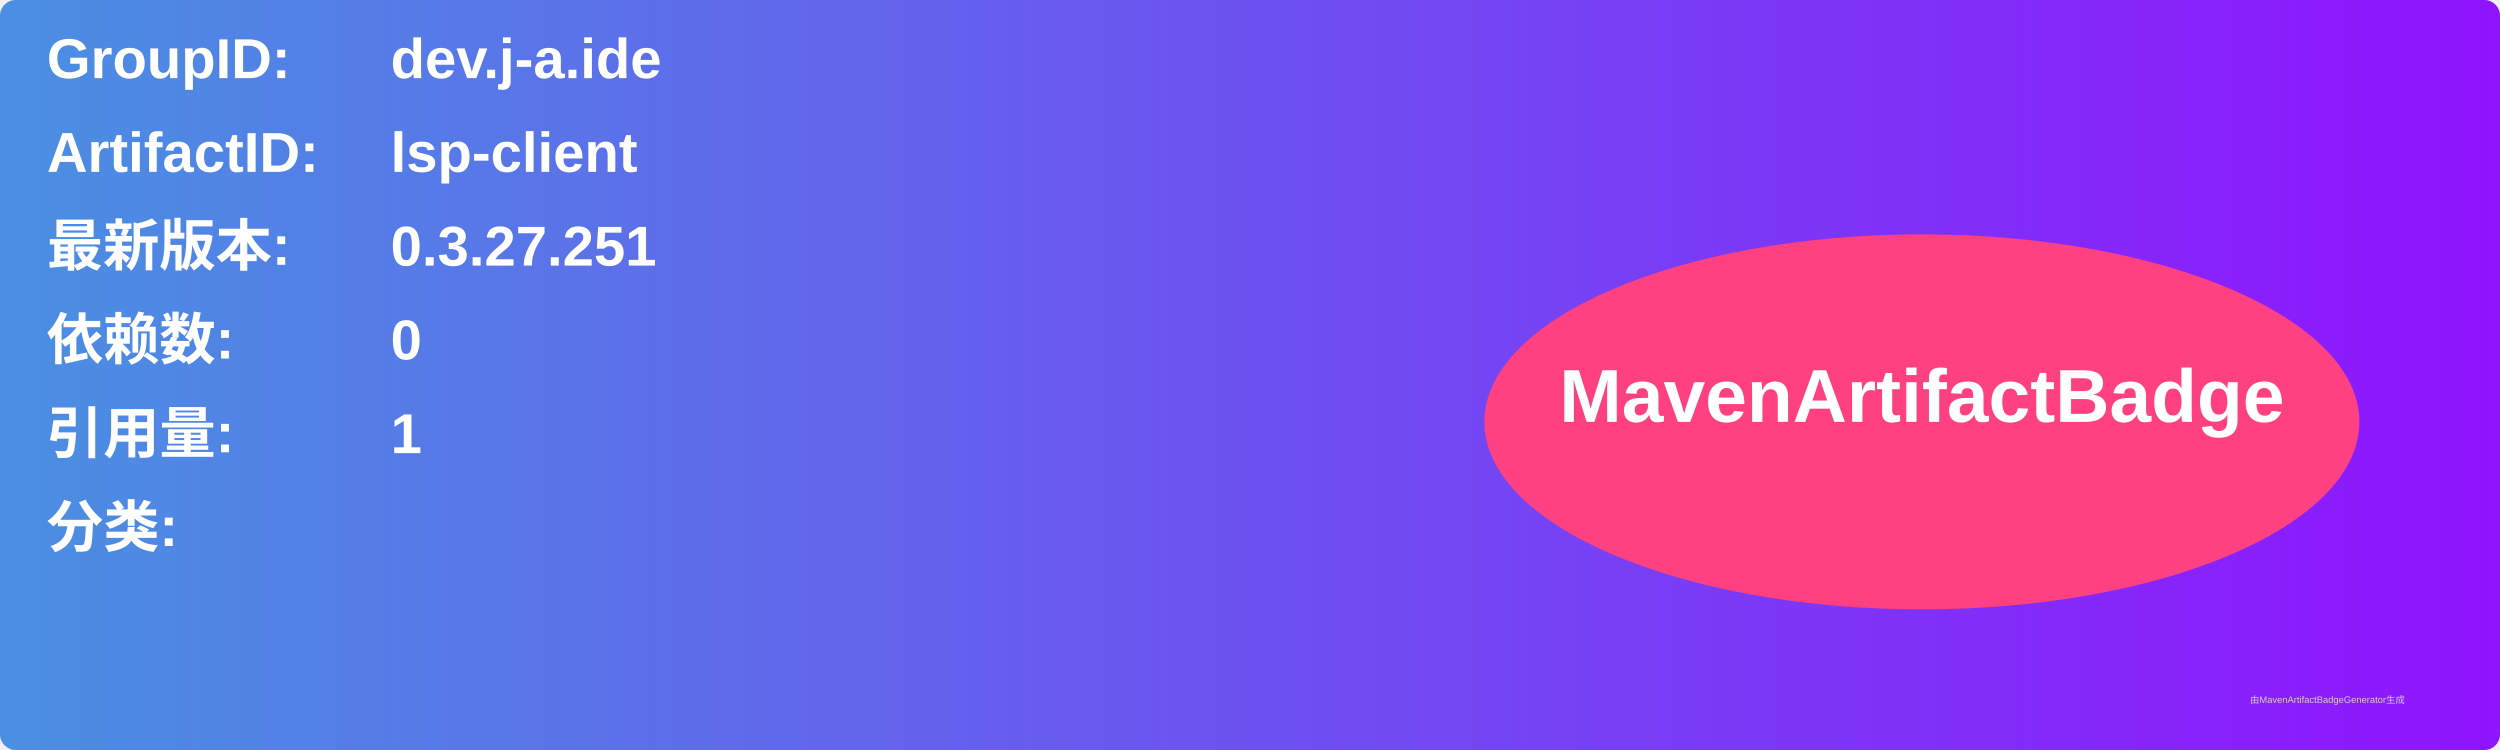
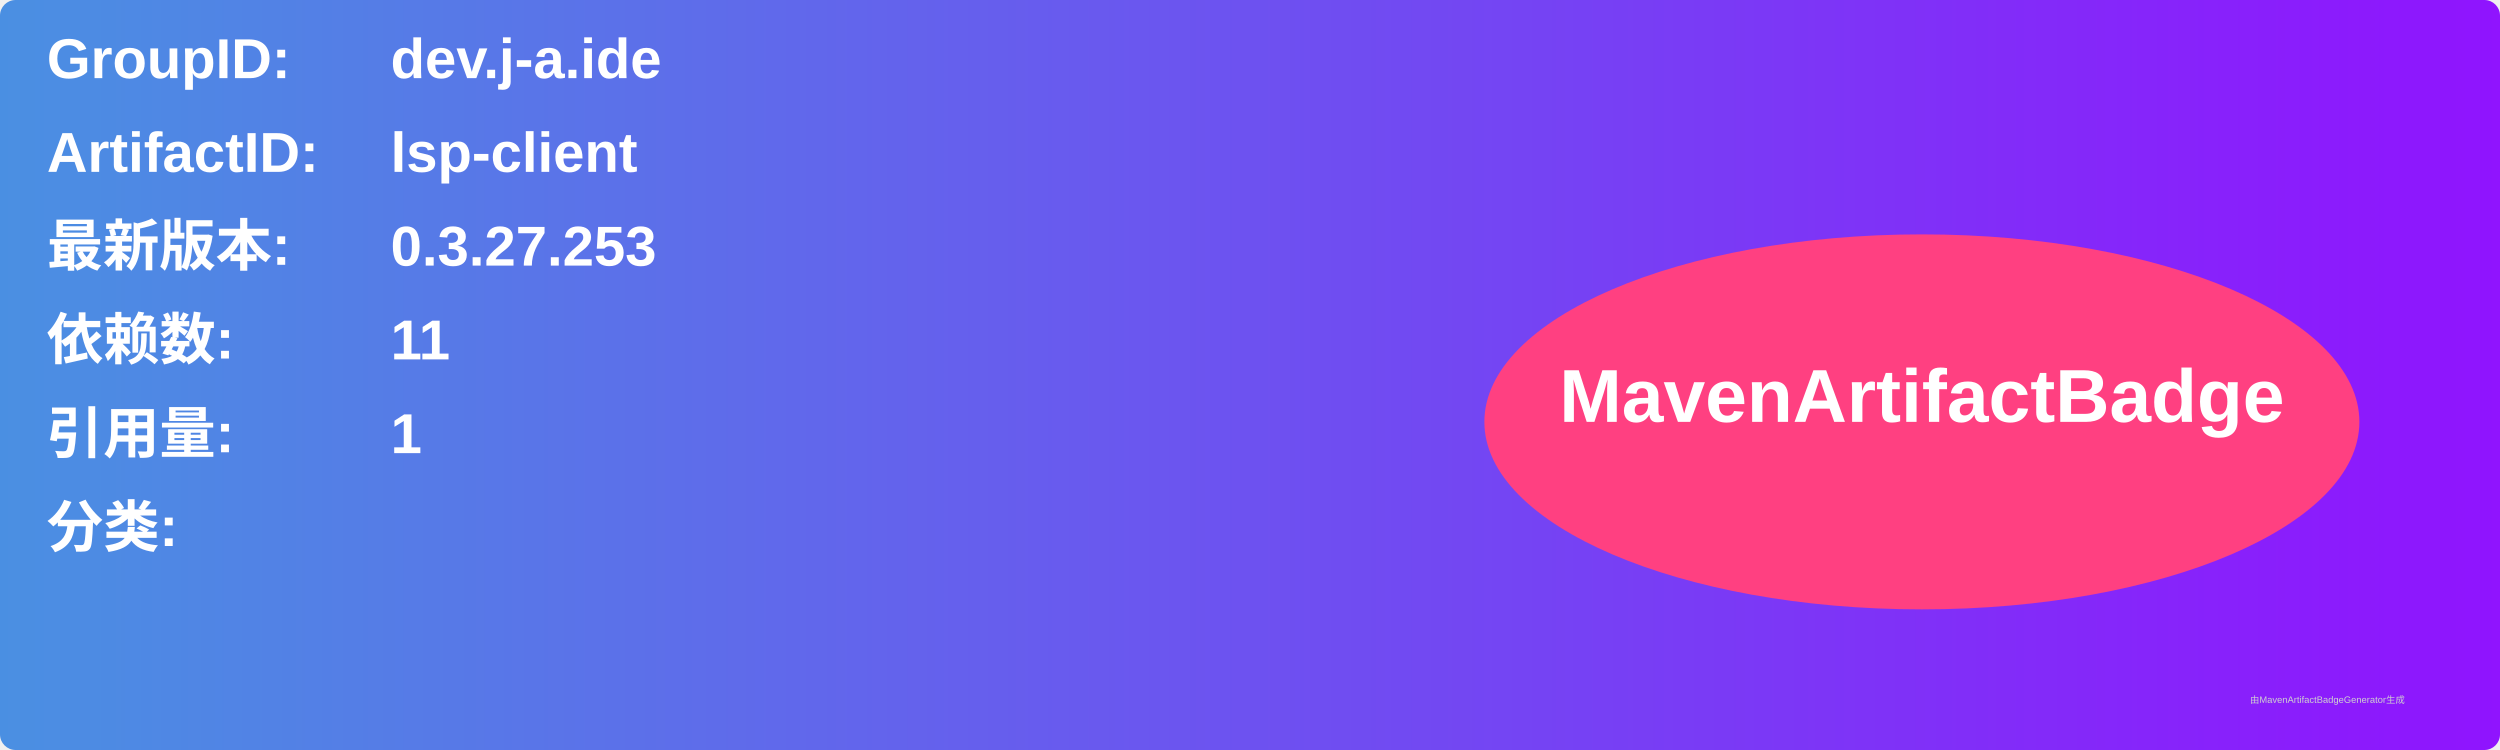
<svg xmlns="http://www.w3.org/2000/svg" width="800" height="240" viewBox="0 0 800 240">
  <linearGradient id="grad" x1="0%" y1="0%" x2="100%" y2="0%">
    <stop offset="0%" stop-color="#4a90e2" />
    <stop offset="100%" stop-color="#9013fe" />
  </linearGradient>
  <rect width="100%" height="100%" rx="5" ry="5" fill="url(#grad)" />
  <g transform="translate(15, 15)">
    <text x="0" y="10" font-family="Arial" font-size="18" fill="white" font-weight="bold" width="260">GroupID:</text>
    <text x="110" y="10" font-family="Arial" font-size="18" fill="white" font-weight="bold" width="460">dev.j-a.ide</text>
    <text x="0" y="40" font-family="Arial" font-size="18" fill="white" font-weight="bold" width="260">ArtifactID:</text>
    <text x="110" y="40" font-family="Arial" font-size="18" fill="white" font-weight="bold" width="460">lsp-client</text>
    <text x="0" y="70" font-family="Arial" font-size="18" fill="white" font-weight="bold">最新版本:</text>
    <text x="110" y="70" font-family="Arial" font-size="18" fill="white" font-weight="bold">
-       <tspan font-weight="bold">0.3.27.251</tspan>
+       <tspan font-weight="bold">0.3.27.253</tspan>
    </text>
    <text x="0" y="100" font-family="Arial" font-size="18" fill="white" font-weight="bold">依赖数: </text>
    <text x="110" y="100" font-family="Arial" font-size="18" fill="white">
-       <tspan font-weight="bold">0</tspan>
+       <tspan font-weight="bold">11</tspan>
    </text>
    <text x="0" y="130" font-family="Arial" font-size="18" fill="white" font-weight="bold">引用量: </text>
    <text x="110" y="130" font-family="Arial" font-size="18" fill="white">
      <tspan font-weight="bold">1</tspan>
    </text>
    <text x="0" y="160" font-family="Arial" font-size="18" fill="white" font-weight="bold">分类:</text>
    <text x="10" y="190" font-family="Arial" font-size="10" fill="white">
      <tspan font-weight="bold" />
    </text>
    <ellipse cx="600" cy="120" rx="140" ry="60" fill="#ff4081" />
    <text x="600" y="120" text-anchor="middle" font-family="Arial" font-size="24" fill="white" font-weight="bold">MavenArtifactBadge</text>
  </g>
  <text x="720" y="225" font-family="Arial" font-size="3" fill="#d0d0d0">由MavenArtifactBadgeGenerator生成</text>
</svg>
